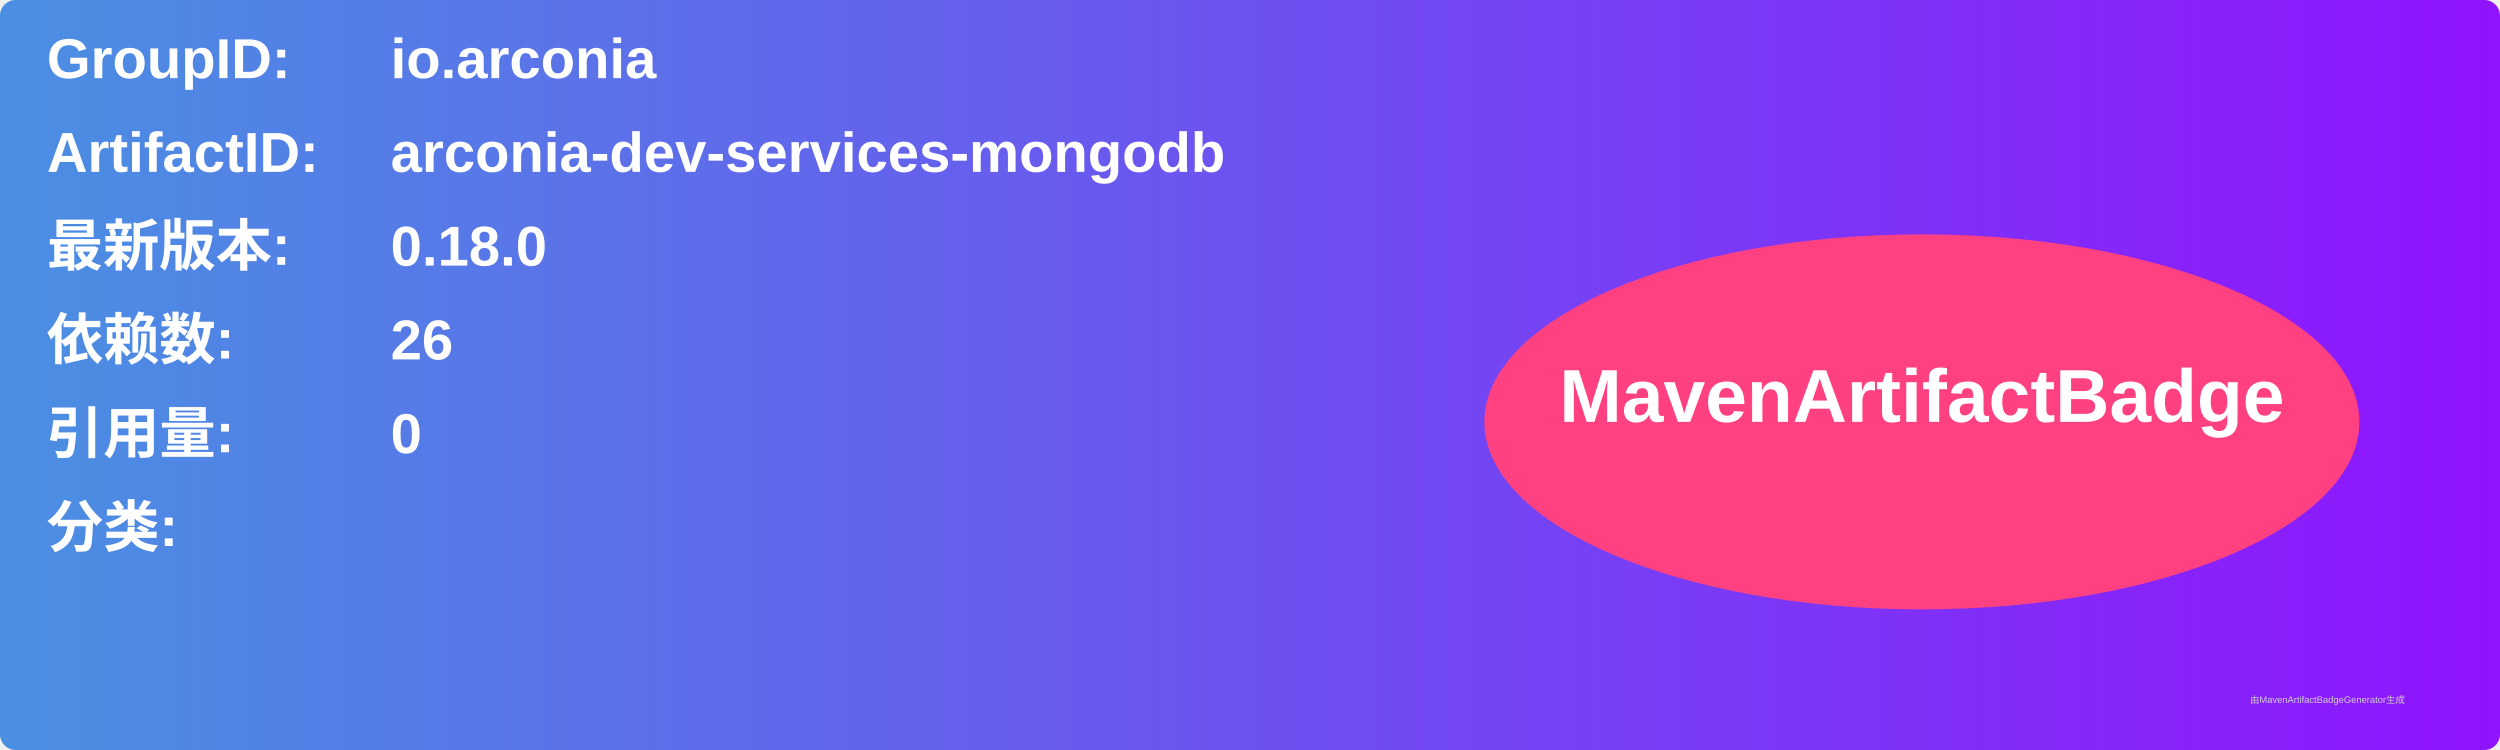
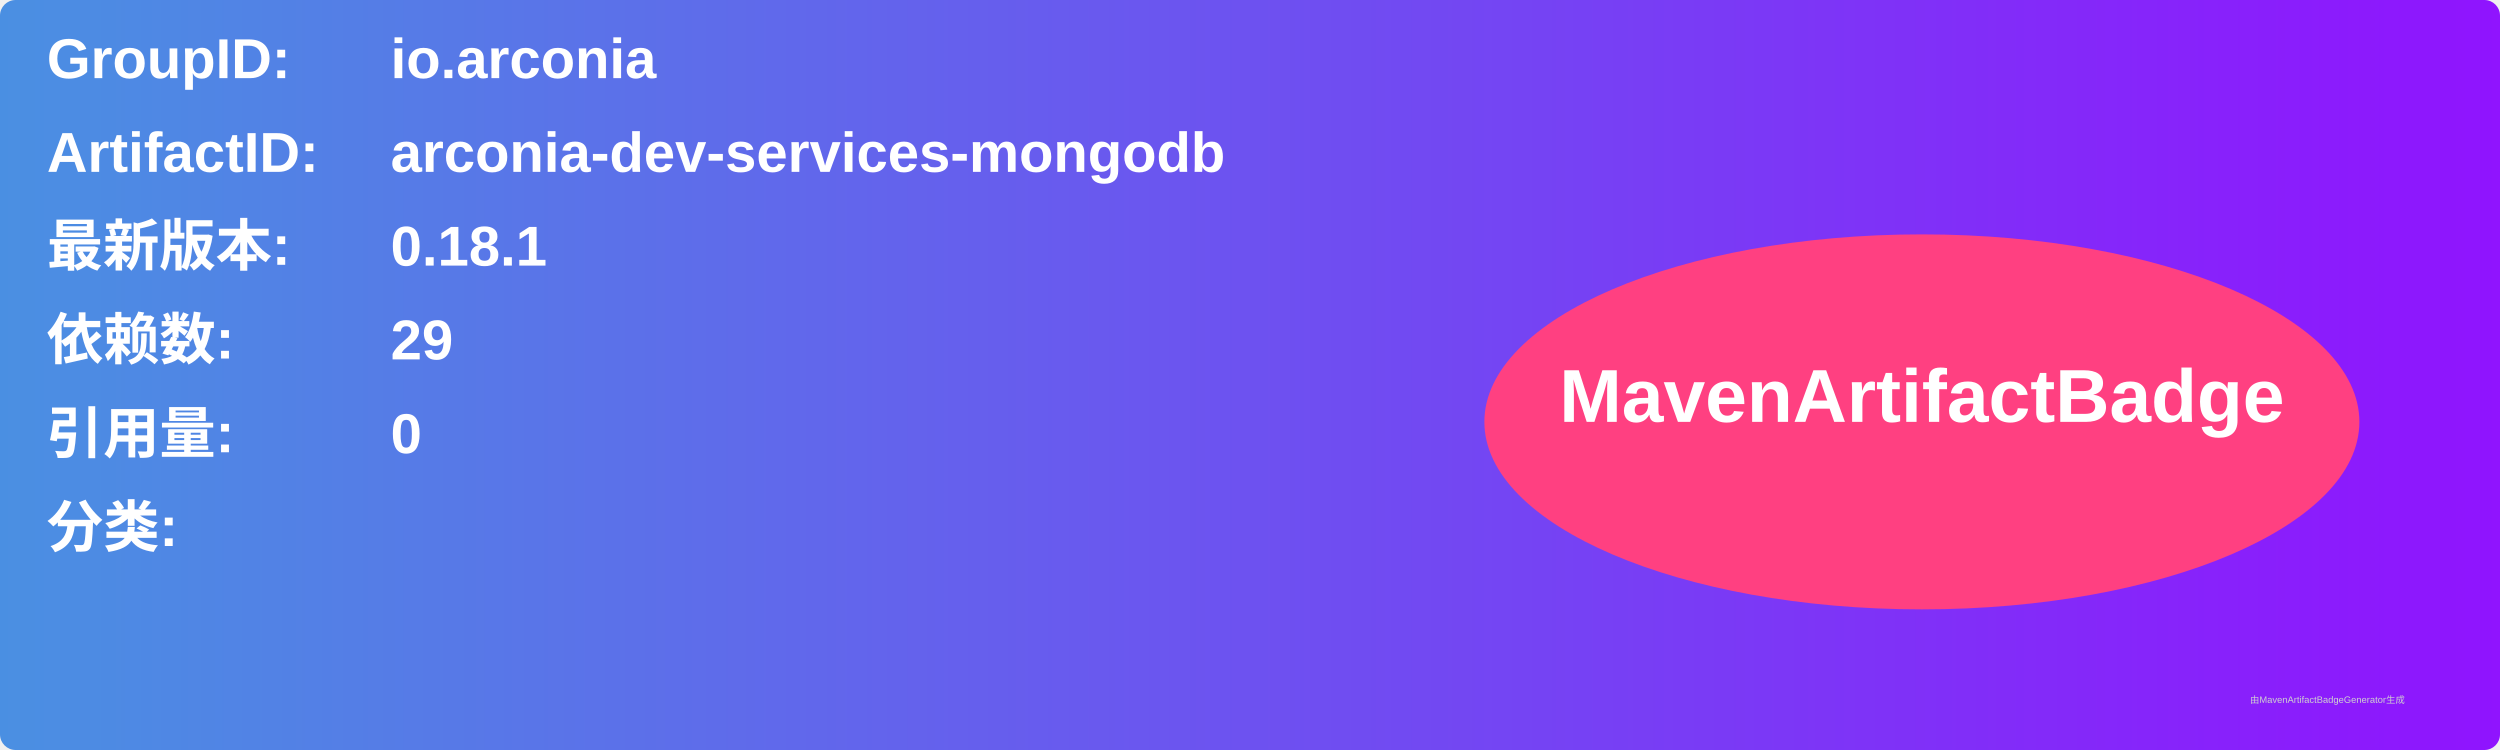
<svg xmlns="http://www.w3.org/2000/svg" width="800" height="240" viewBox="0 0 800 240">
  <linearGradient id="grad" x1="0%" y1="0%" x2="100%" y2="0%">
    <stop offset="0%" stop-color="#4a90e2" />
    <stop offset="100%" stop-color="#9013fe" />
  </linearGradient>
  <rect width="100%" height="100%" rx="5" ry="5" fill="url(#grad)" />
  <g transform="translate(15, 15)">
    <text x="0" y="10" font-family="Arial" font-size="18" fill="white" font-weight="bold" width="260">GroupID:</text>
    <text x="110" y="10" font-family="Arial" font-size="18" fill="white" font-weight="bold" width="460">io.arconia</text>
    <text x="0" y="40" font-family="Arial" font-size="18" fill="white" font-weight="bold" width="260">ArtifactID:</text>
    <text x="110" y="40" font-family="Arial" font-size="18" fill="white" font-weight="bold" width="460">arconia-dev-services-mongodb</text>
    <text x="0" y="70" font-family="Arial" font-size="18" fill="white" font-weight="bold">最新版本:</text>
    <text x="110" y="70" font-family="Arial" font-size="18" fill="white" font-weight="bold">
-       <tspan font-weight="bold">0.18.0</tspan>
+       <tspan font-weight="bold">0.18.1</tspan>
    </text>
    <text x="0" y="100" font-family="Arial" font-size="18" fill="white" font-weight="bold">依赖数: </text>
    <text x="110" y="100" font-family="Arial" font-size="18" fill="white">
-       <tspan font-weight="bold">26</tspan>
+       <tspan font-weight="bold">29</tspan>
    </text>
    <text x="0" y="130" font-family="Arial" font-size="18" fill="white" font-weight="bold">引用量: </text>
    <text x="110" y="130" font-family="Arial" font-size="18" fill="white">
      <tspan font-weight="bold">0</tspan>
    </text>
    <text x="0" y="160" font-family="Arial" font-size="18" fill="white" font-weight="bold">分类:</text>
    <text x="10" y="190" font-family="Arial" font-size="10" fill="white">
      <tspan font-weight="bold" />
    </text>
    <ellipse cx="600" cy="120" rx="140" ry="60" fill="#ff4081" />
    <text x="600" y="120" text-anchor="middle" font-family="Arial" font-size="24" fill="white" font-weight="bold">MavenArtifactBadge</text>
  </g>
  <text x="720" y="225" font-family="Arial" font-size="3" fill="#d0d0d0">由MavenArtifactBadgeGenerator生成</text>
</svg>
